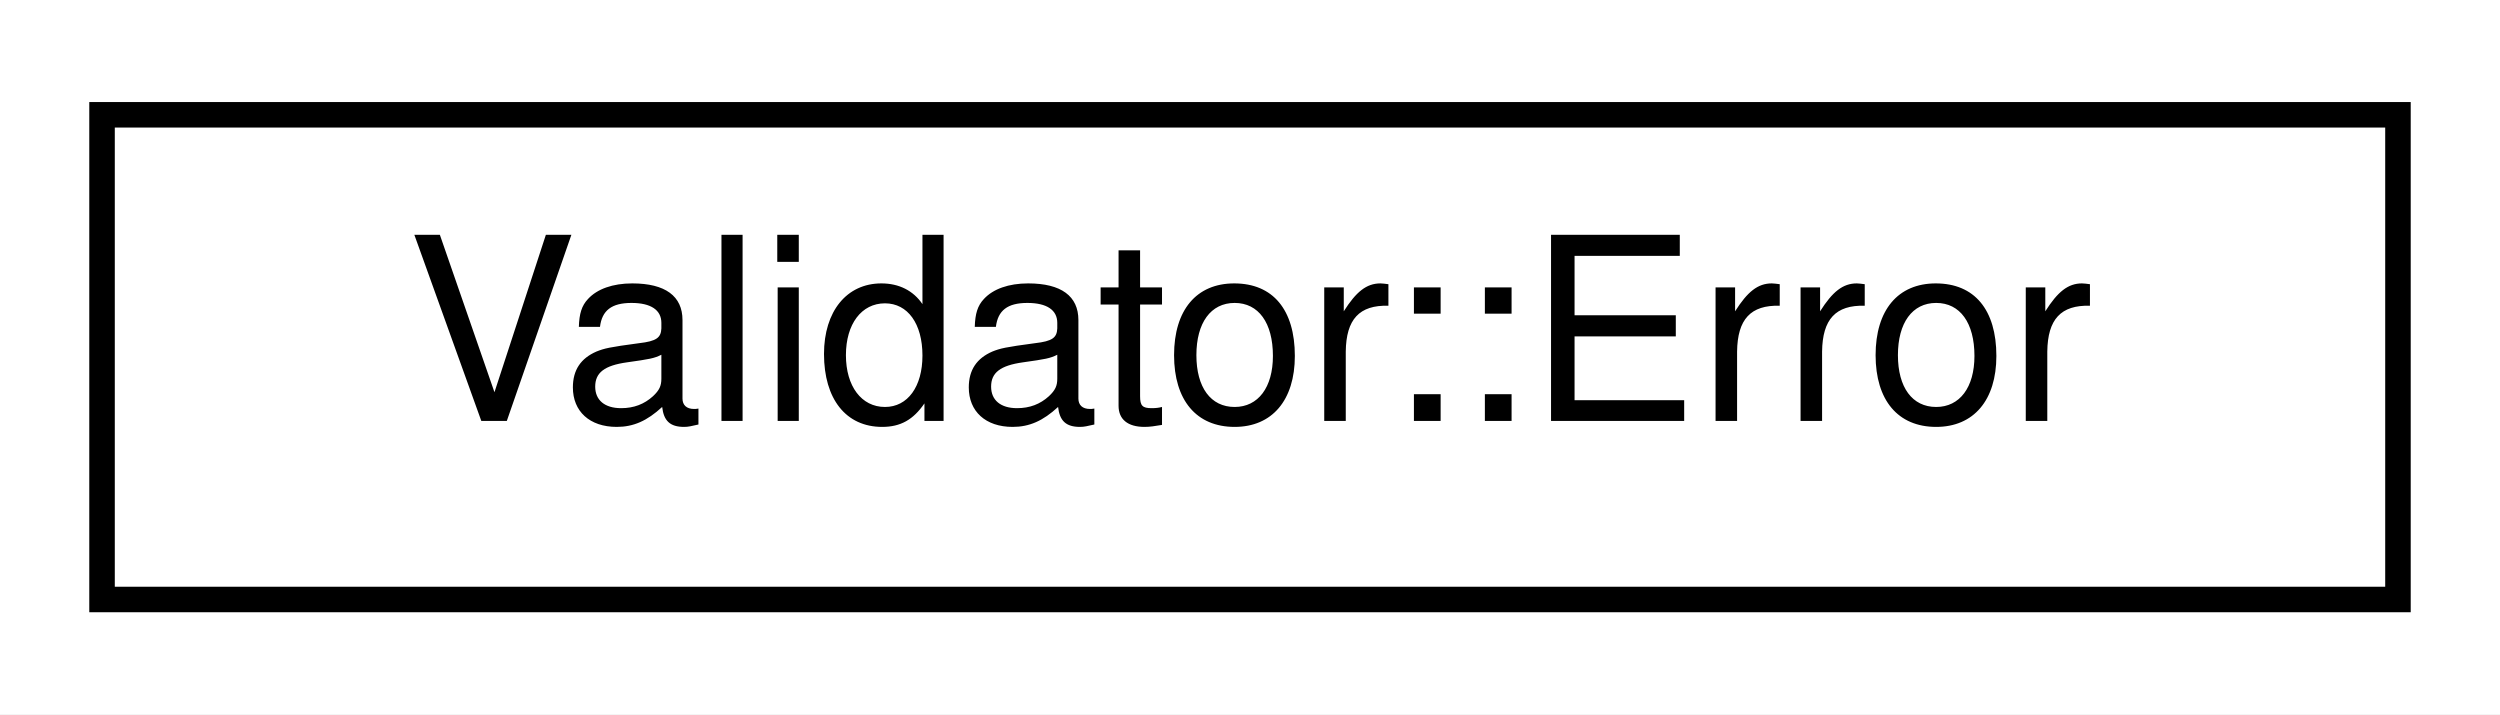
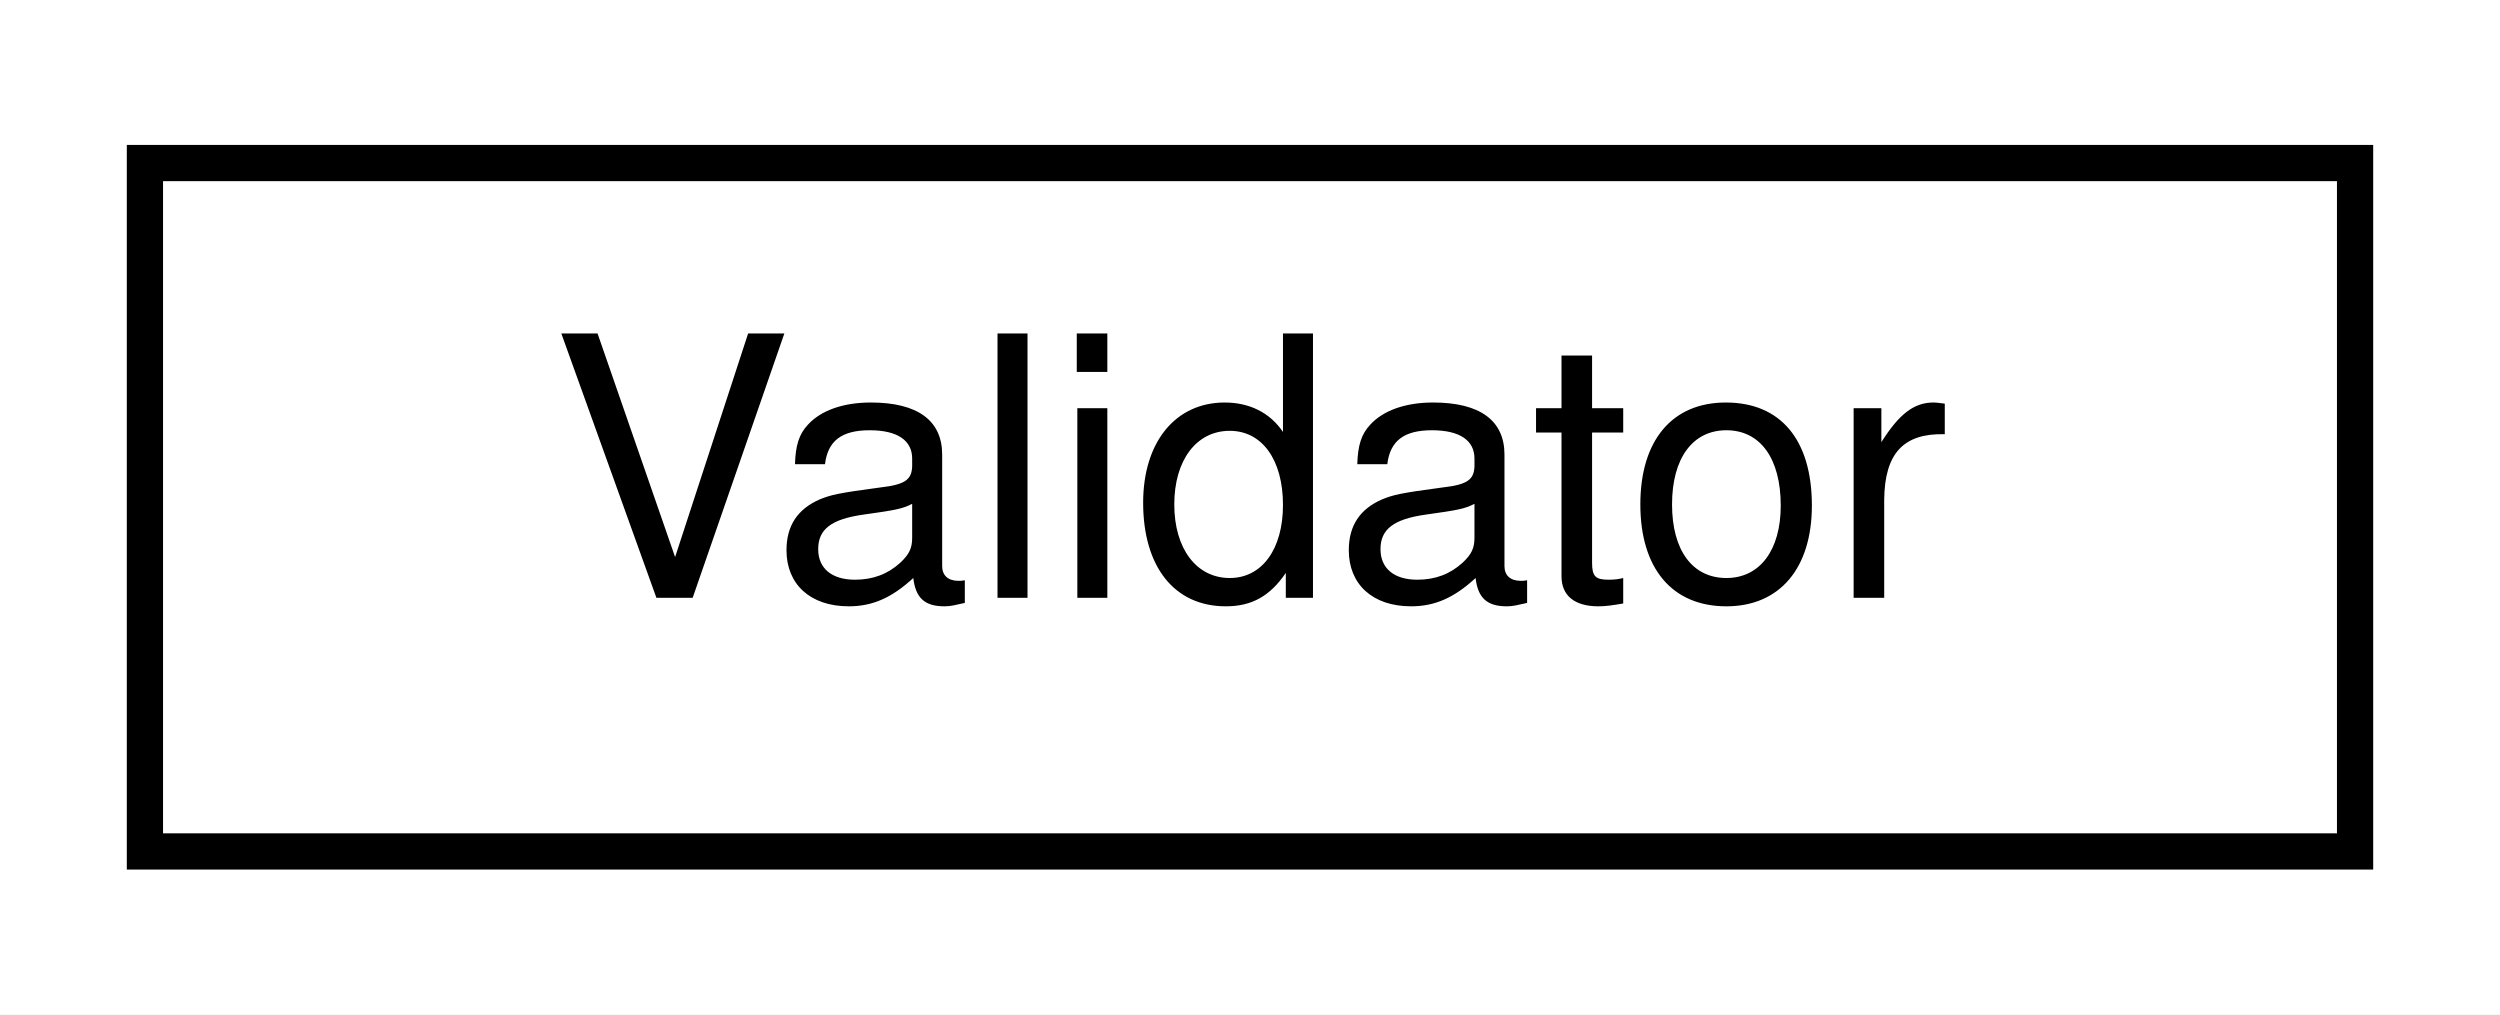
- <svg xmlns="http://www.w3.org/2000/svg" xmlns:xlink="http://www.w3.org/1999/xlink" width="98pt" height="28pt" viewBox="0.00 0.00 98.00 28.00">
+ <svg xmlns="http://www.w3.org/2000/svg" xmlns:xlink="http://www.w3.org/1999/xlink" width="69pt" height="28pt" viewBox="0.00 0.00 69.00 28.00">
  <g id="graph0" class="graph" transform="scale(1 1) rotate(0) translate(4 24)">
-     <polygon fill="white" stroke="transparent" points="-4,4 -4,-24 94,-24 94,4 -4,4" />
+     <polygon fill="white" stroke="transparent" points="-4,4 -4,-24 65,-24 65,4 -4,4" />
    <g id="node1" class="node">
      <g id="a_node1">
-         <a xlink:href="structmaliput__sparse_1_1parser_1_1_validator_1_1_error.html" target="_top" xlink:title="Error struct that contains the error message, type, and severity.">
-           <polygon fill="white" stroke="black" points="0,-0.5 0,-19.5 90,-19.5 90,-0.5 0,-0.5" />
-           <text text-anchor="middle" x="45" y="-7.5" font-family="Helvetica,sans-Serif" font-size="10.00">Validator::Error</text>
+         <a xlink:href="classmaliput__sparse_1_1parser_1_1_validator.html" target="_top" xlink:title="After parsing a road network, the Validator can be used to check for errors before creating a maliput...">
+           <polygon fill="white" stroke="black" points="0,-0.5 0,-19.5 61,-19.5 61,-0.5 0,-0.5" />
+           <text text-anchor="middle" x="30.5" y="-7.5" font-family="Helvetica,sans-Serif" font-size="10.00">Validator</text>
        </a>
      </g>
    </g>
  </g>
</svg>
